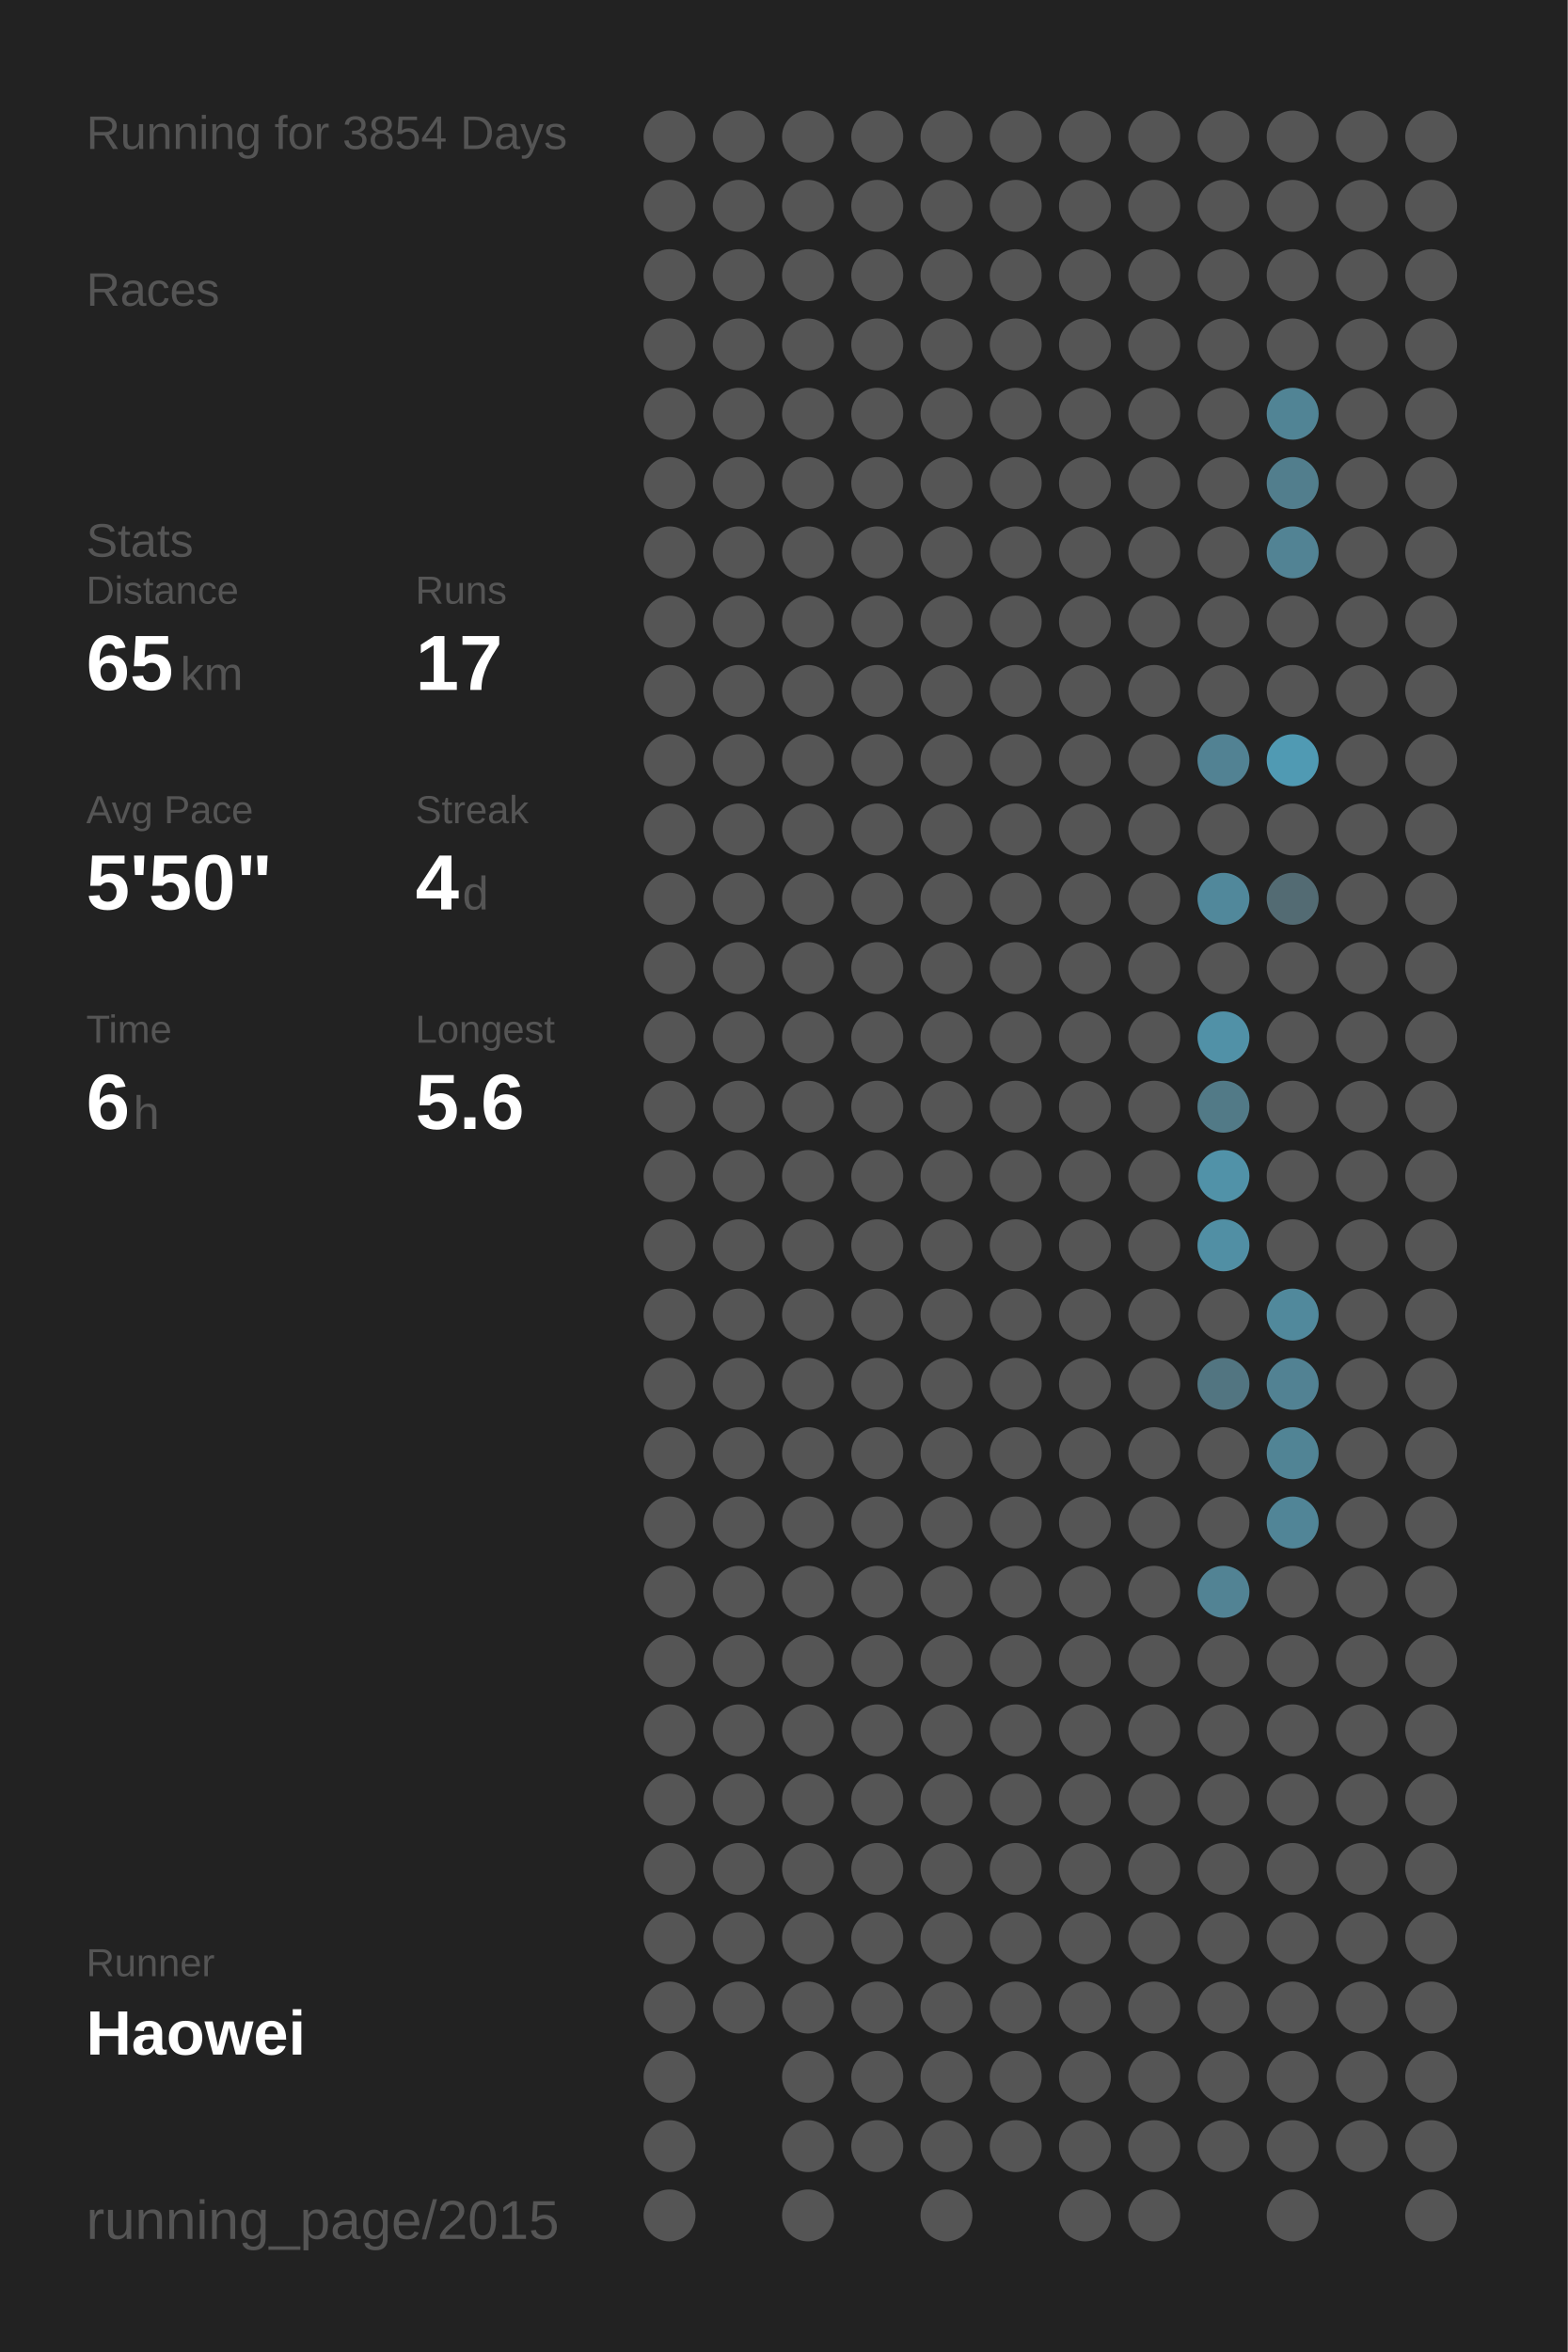
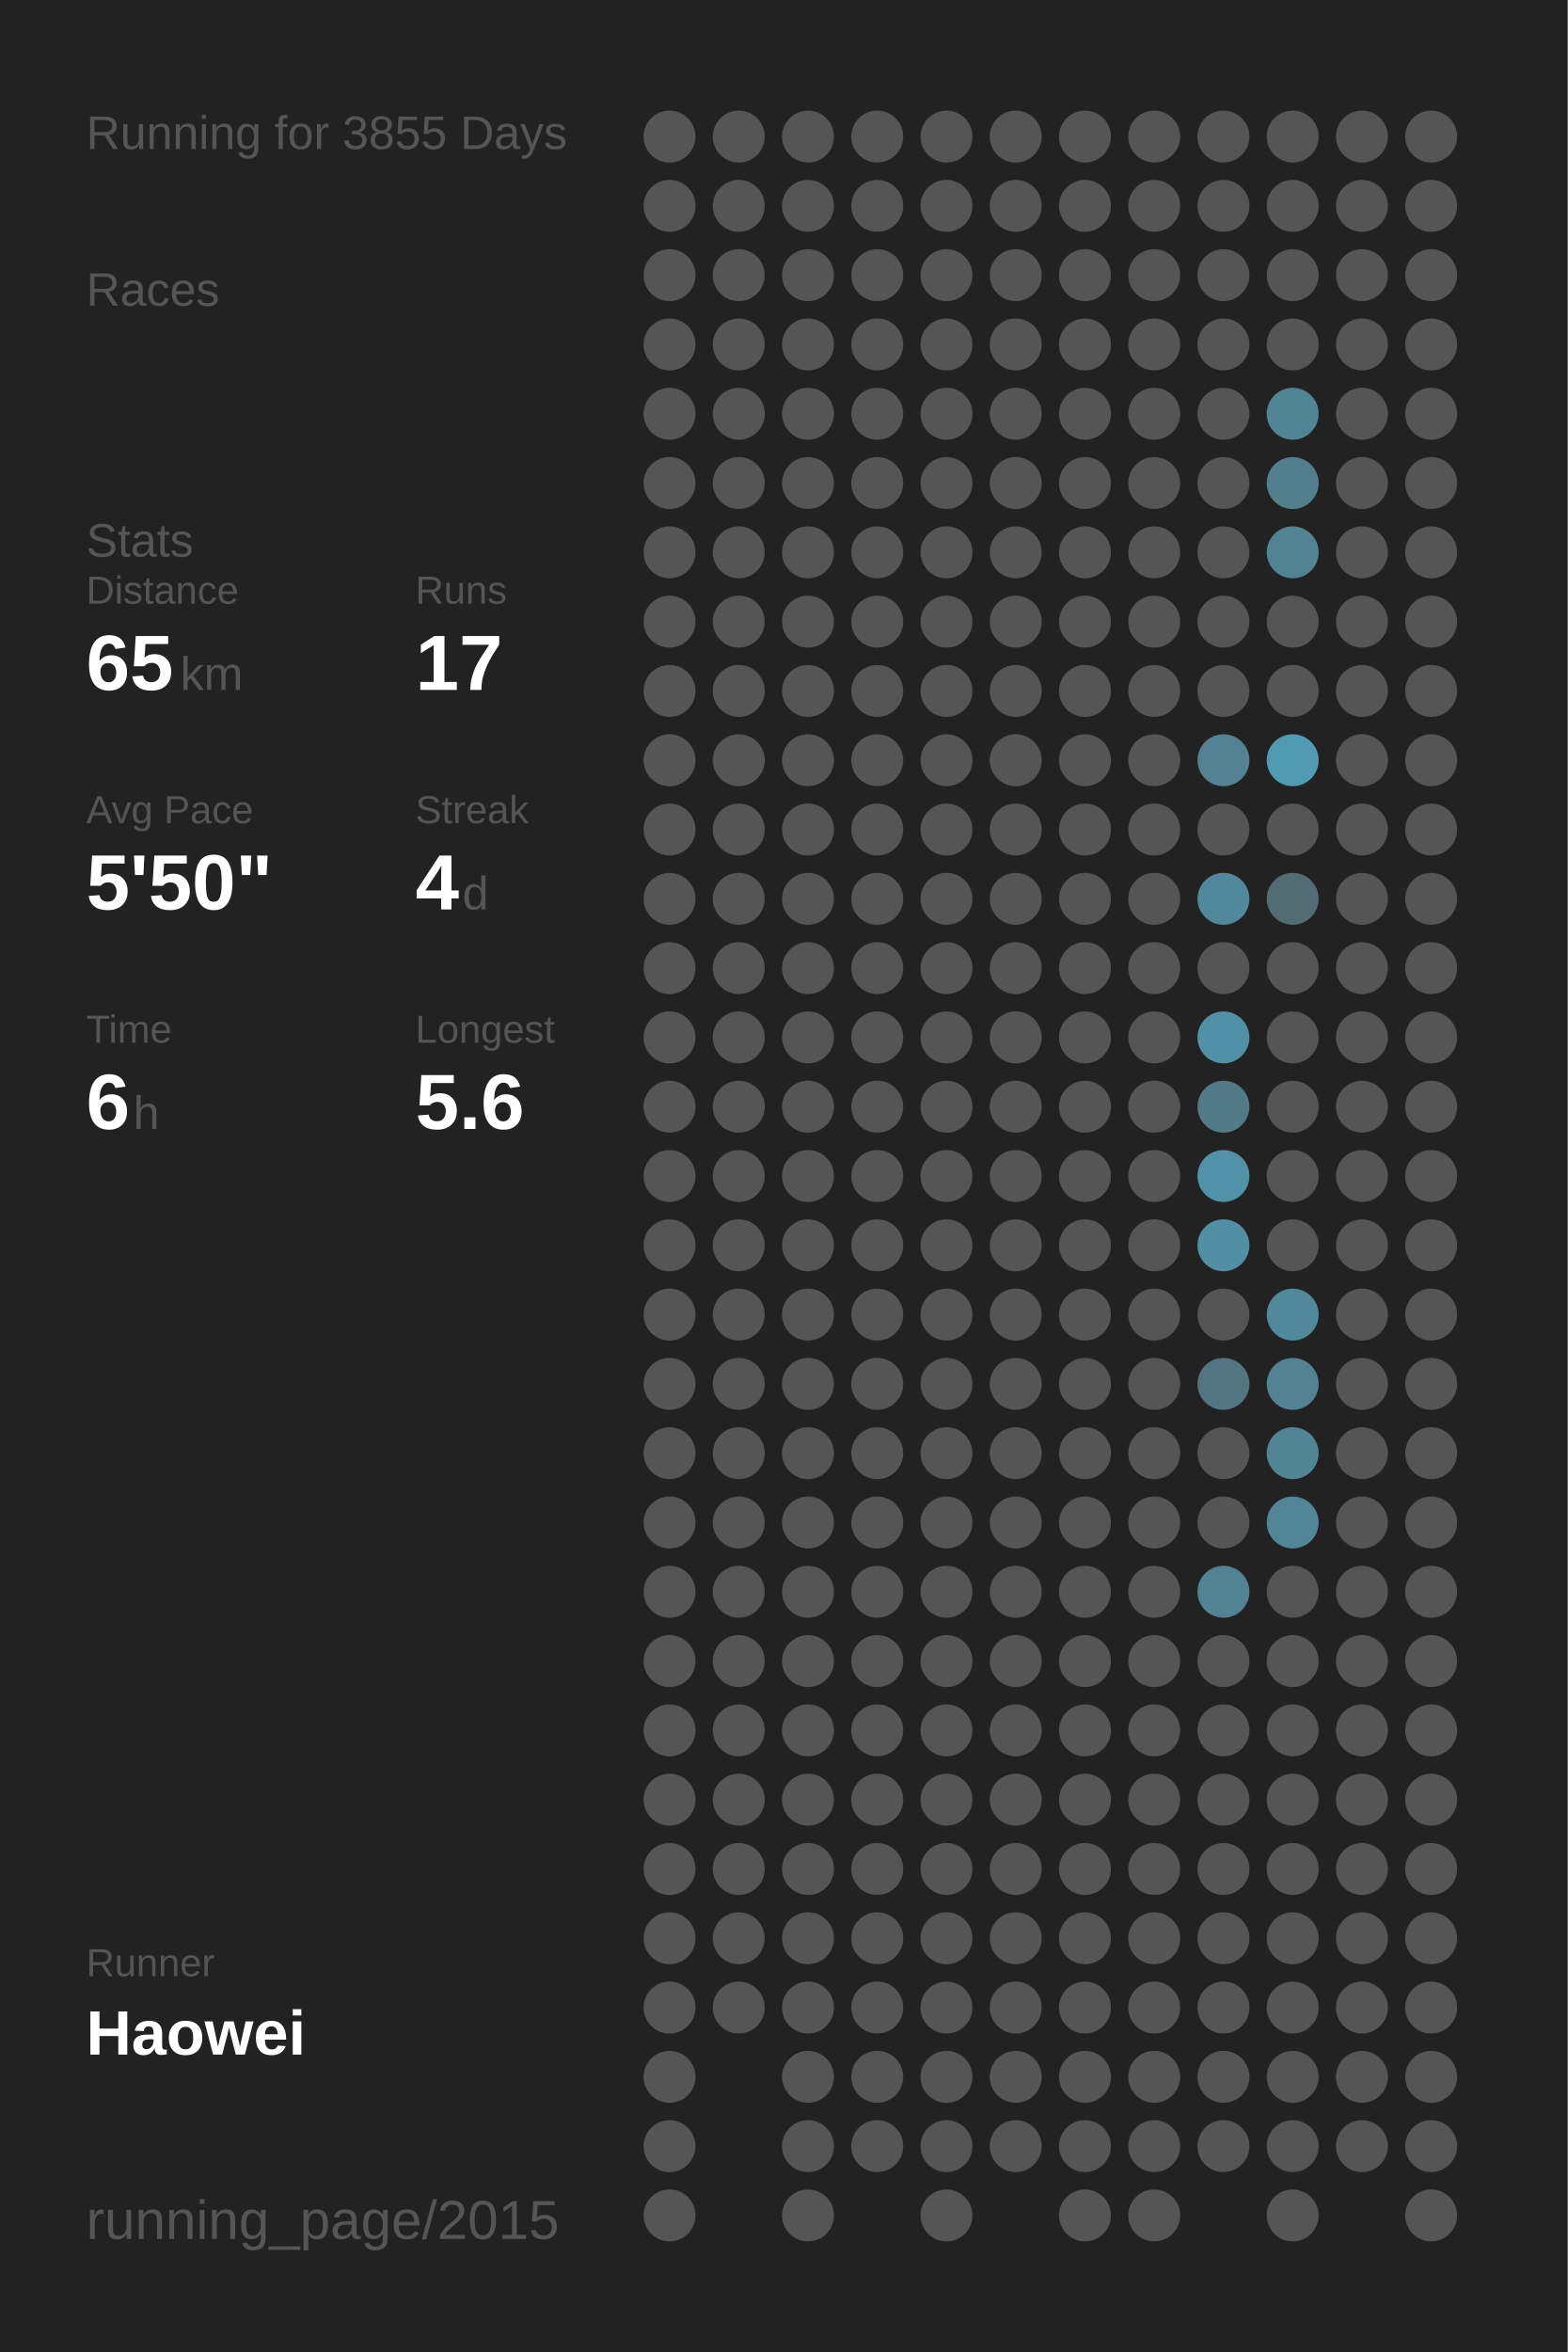
<svg xmlns="http://www.w3.org/2000/svg" baseProfile="full" height="300mm" version="1.1" viewBox="0,0,200,300" width="200mm">
  <defs />
  <rect fill="#222222" height="300" width="200" x="0" y="0" />
-   <text fill="#555555" style="font-size:6px; font-family:Arial;" x="11" y="19">Running for 3854 Days</text>
+   <text fill="#555555" style="font-size:6px; font-family:Arial;" x="11" y="19">Running for 3855 Days</text>
  <text fill="#555555" style="font-size:6px; font-family:Arial;" x="11" y="39">Races</text>
  <text fill="#555555" style="font-size:6px; font-family:Arial;" x="11" y="71">Stats</text>
  <text fill="#555555" style="font-size:5px; font-family:Arial;" x="11" y="77">Distance</text>
  <text fill="#FFFFFF" style="font-size:10px; font-family:Arial; font-weight:bold;" x="11" y="88">65</text>
  <text fill="#555555" style="font-size:6px; font-family:Arial;" x="23" y="88">km</text>
  <text fill="#555555" style="font-size:5px; font-family:Arial;" x="53" y="77">Runs</text>
  <text fill="#FFFFFF" style="font-size:10px; font-family:Arial; font-weight:bold;" x="53" y="88">17</text>
  <text fill="#555555" style="font-size:5px; font-family:Arial;" x="11" y="105">Avg Pace</text>
  <text fill="#FFFFFF" style="font-size:10px; font-family:Arial; font-weight:bold;" x="11" y="116">5'50"</text>
  <text fill="#555555" style="font-size:5px; font-family:Arial;" x="53" y="105">Streak</text>
  <text fill="#FFFFFF" style="font-size:10px; font-family:Arial; font-weight:bold;" x="53" y="116">4</text>
  <text fill="#555555" style="font-size:6px; font-family:Arial;" x="59" y="116">d</text>
  <text fill="#555555" style="font-size:5px; font-family:Arial;" x="11" y="133">Time</text>
  <text fill="#FFFFFF" style="font-size:10px; font-family:Arial; font-weight:bold;" x="11" y="144">6</text>
  <text fill="#555555" style="font-size:6px; font-family:Arial;" x="17" y="144">h</text>
  <text fill="#555555" style="font-size:5px; font-family:Arial;" x="53" y="133">Longest</text>
  <text fill="#FFFFFF" style="font-size:10px; font-family:Arial; font-weight:bold;" x="53" y="144">5.6</text>
  <text fill="#555555" style="font-size:5px; font-family:Arial;" x="11" y="252.065">Runner</text>
  <text fill="#FFFFFF" style="font-size:8px; font-family:Arial; font-weight:bold;" x="11" y="262.065">Haowei</text>
  <text fill="#555555" style="font-size:7px; font-family:Arial;" x="11" y="285.581">running_page/2015</text>
  <circle cx="85.417" cy="17.419" fill="#555555" r="3.312" />
  <circle cx="85.417" cy="26.258" fill="#555555" r="3.312" />
  <circle cx="85.417" cy="35.097" fill="#555555" r="3.312" />
  <circle cx="85.417" cy="43.935" fill="#555555" r="3.312" />
  <circle cx="85.417" cy="52.774" fill="#555555" r="3.312" />
  <circle cx="85.417" cy="61.613" fill="#555555" r="3.312" />
  <circle cx="85.417" cy="70.452" fill="#555555" r="3.312" />
  <circle cx="85.417" cy="79.29" fill="#555555" r="3.312" />
  <circle cx="85.417" cy="88.129" fill="#555555" r="3.312" />
  <circle cx="85.417" cy="96.968" fill="#555555" r="3.312" />
  <circle cx="85.417" cy="105.806" fill="#555555" r="3.312" />
  <circle cx="85.417" cy="114.645" fill="#555555" r="3.312" />
  <circle cx="85.417" cy="123.484" fill="#555555" r="3.312" />
  <circle cx="85.417" cy="132.323" fill="#555555" r="3.312" />
  <circle cx="85.417" cy="141.161" fill="#555555" r="3.312" />
  <circle cx="85.417" cy="150" fill="#555555" r="3.312" />
  <circle cx="85.417" cy="158.839" fill="#555555" r="3.312" />
  <circle cx="85.417" cy="167.677" fill="#555555" r="3.312" />
  <circle cx="85.417" cy="176.516" fill="#555555" r="3.312" />
  <circle cx="85.417" cy="185.355" fill="#555555" r="3.312" />
  <circle cx="85.417" cy="194.194" fill="#555555" r="3.312" />
  <circle cx="85.417" cy="203.032" fill="#555555" r="3.312" />
  <circle cx="85.417" cy="211.871" fill="#555555" r="3.312" />
  <circle cx="85.417" cy="220.71" fill="#555555" r="3.312" />
  <circle cx="85.417" cy="229.548" fill="#555555" r="3.312" />
  <circle cx="85.417" cy="238.387" fill="#555555" r="3.312" />
  <circle cx="85.417" cy="247.226" fill="#555555" r="3.312" />
  <circle cx="85.417" cy="256.065" fill="#555555" r="3.312" />
  <circle cx="85.417" cy="264.903" fill="#555555" r="3.312" />
  <circle cx="85.417" cy="273.742" fill="#555555" r="3.312" />
  <circle cx="85.417" cy="282.581" fill="#555555" r="3.312" />
  <circle cx="94.25" cy="17.419" fill="#555555" r="3.312" />
  <circle cx="94.25" cy="26.258" fill="#555555" r="3.312" />
  <circle cx="94.25" cy="35.097" fill="#555555" r="3.312" />
  <circle cx="94.25" cy="43.935" fill="#555555" r="3.312" />
  <circle cx="94.25" cy="52.774" fill="#555555" r="3.312" />
  <circle cx="94.25" cy="61.613" fill="#555555" r="3.312" />
  <circle cx="94.25" cy="70.452" fill="#555555" r="3.312" />
  <circle cx="94.25" cy="79.29" fill="#555555" r="3.312" />
  <circle cx="94.25" cy="88.129" fill="#555555" r="3.312" />
  <circle cx="94.25" cy="96.968" fill="#555555" r="3.312" />
  <circle cx="94.25" cy="105.806" fill="#555555" r="3.312" />
  <circle cx="94.25" cy="114.645" fill="#555555" r="3.312" />
  <circle cx="94.25" cy="123.484" fill="#555555" r="3.312" />
  <circle cx="94.25" cy="132.323" fill="#555555" r="3.312" />
  <circle cx="94.25" cy="141.161" fill="#555555" r="3.312" />
  <circle cx="94.25" cy="150" fill="#555555" r="3.312" />
  <circle cx="94.25" cy="158.839" fill="#555555" r="3.312" />
  <circle cx="94.25" cy="167.677" fill="#555555" r="3.312" />
  <circle cx="94.25" cy="176.516" fill="#555555" r="3.312" />
  <circle cx="94.25" cy="185.355" fill="#555555" r="3.312" />
  <circle cx="94.25" cy="194.194" fill="#555555" r="3.312" />
  <circle cx="94.25" cy="203.032" fill="#555555" r="3.312" />
  <circle cx="94.25" cy="211.871" fill="#555555" r="3.312" />
  <circle cx="94.25" cy="220.71" fill="#555555" r="3.312" />
  <circle cx="94.25" cy="229.548" fill="#555555" r="3.312" />
  <circle cx="94.25" cy="238.387" fill="#555555" r="3.312" />
  <circle cx="94.25" cy="247.226" fill="#555555" r="3.312" />
  <circle cx="94.25" cy="256.065" fill="#555555" r="3.312" />
  <circle cx="103.083" cy="17.419" fill="#555555" r="3.312" />
  <circle cx="103.083" cy="26.258" fill="#555555" r="3.312" />
  <circle cx="103.083" cy="35.097" fill="#555555" r="3.312" />
  <circle cx="103.083" cy="43.935" fill="#555555" r="3.312" />
  <circle cx="103.083" cy="52.774" fill="#555555" r="3.312" />
  <circle cx="103.083" cy="61.613" fill="#555555" r="3.312" />
  <circle cx="103.083" cy="70.452" fill="#555555" r="3.312" />
  <circle cx="103.083" cy="79.29" fill="#555555" r="3.312" />
  <circle cx="103.083" cy="88.129" fill="#555555" r="3.312" />
  <circle cx="103.083" cy="96.968" fill="#555555" r="3.312" />
  <circle cx="103.083" cy="105.806" fill="#555555" r="3.312" />
  <circle cx="103.083" cy="114.645" fill="#555555" r="3.312" />
  <circle cx="103.083" cy="123.484" fill="#555555" r="3.312" />
  <circle cx="103.083" cy="132.323" fill="#555555" r="3.312" />
  <circle cx="103.083" cy="141.161" fill="#555555" r="3.312" />
  <circle cx="103.083" cy="150" fill="#555555" r="3.312" />
  <circle cx="103.083" cy="158.839" fill="#555555" r="3.312" />
  <circle cx="103.083" cy="167.677" fill="#555555" r="3.312" />
  <circle cx="103.083" cy="176.516" fill="#555555" r="3.312" />
  <circle cx="103.083" cy="185.355" fill="#555555" r="3.312" />
  <circle cx="103.083" cy="194.194" fill="#555555" r="3.312" />
  <circle cx="103.083" cy="203.032" fill="#555555" r="3.312" />
  <circle cx="103.083" cy="211.871" fill="#555555" r="3.312" />
  <circle cx="103.083" cy="220.71" fill="#555555" r="3.312" />
  <circle cx="103.083" cy="229.548" fill="#555555" r="3.312" />
  <circle cx="103.083" cy="238.387" fill="#555555" r="3.312" />
  <circle cx="103.083" cy="247.226" fill="#555555" r="3.312" />
  <circle cx="103.083" cy="256.065" fill="#555555" r="3.312" />
  <circle cx="103.083" cy="264.903" fill="#555555" r="3.312" />
  <circle cx="103.083" cy="273.742" fill="#555555" r="3.312" />
  <circle cx="103.083" cy="282.581" fill="#555555" r="3.312" />
  <circle cx="111.917" cy="17.419" fill="#555555" r="3.312" />
  <circle cx="111.917" cy="26.258" fill="#555555" r="3.312" />
  <circle cx="111.917" cy="35.097" fill="#555555" r="3.312" />
  <circle cx="111.917" cy="43.935" fill="#555555" r="3.312" />
  <circle cx="111.917" cy="52.774" fill="#555555" r="3.312" />
  <circle cx="111.917" cy="61.613" fill="#555555" r="3.312" />
  <circle cx="111.917" cy="70.452" fill="#555555" r="3.312" />
  <circle cx="111.917" cy="79.29" fill="#555555" r="3.312" />
  <circle cx="111.917" cy="88.129" fill="#555555" r="3.312" />
  <circle cx="111.917" cy="96.968" fill="#555555" r="3.312" />
  <circle cx="111.917" cy="105.806" fill="#555555" r="3.312" />
  <circle cx="111.917" cy="114.645" fill="#555555" r="3.312" />
  <circle cx="111.917" cy="123.484" fill="#555555" r="3.312" />
  <circle cx="111.917" cy="132.323" fill="#555555" r="3.312" />
  <circle cx="111.917" cy="141.161" fill="#555555" r="3.312" />
  <circle cx="111.917" cy="150" fill="#555555" r="3.312" />
  <circle cx="111.917" cy="158.839" fill="#555555" r="3.312" />
  <circle cx="111.917" cy="167.677" fill="#555555" r="3.312" />
  <circle cx="111.917" cy="176.516" fill="#555555" r="3.312" />
  <circle cx="111.917" cy="185.355" fill="#555555" r="3.312" />
  <circle cx="111.917" cy="194.194" fill="#555555" r="3.312" />
  <circle cx="111.917" cy="203.032" fill="#555555" r="3.312" />
  <circle cx="111.917" cy="211.871" fill="#555555" r="3.312" />
  <circle cx="111.917" cy="220.71" fill="#555555" r="3.312" />
  <circle cx="111.917" cy="229.548" fill="#555555" r="3.312" />
  <circle cx="111.917" cy="238.387" fill="#555555" r="3.312" />
  <circle cx="111.917" cy="247.226" fill="#555555" r="3.312" />
  <circle cx="111.917" cy="256.065" fill="#555555" r="3.312" />
  <circle cx="111.917" cy="264.903" fill="#555555" r="3.312" />
  <circle cx="111.917" cy="273.742" fill="#555555" r="3.312" />
  <circle cx="120.75" cy="17.419" fill="#555555" r="3.312" />
  <circle cx="120.75" cy="26.258" fill="#555555" r="3.312" />
  <circle cx="120.75" cy="35.097" fill="#555555" r="3.312" />
  <circle cx="120.75" cy="43.935" fill="#555555" r="3.312" />
  <circle cx="120.75" cy="52.774" fill="#555555" r="3.312" />
  <circle cx="120.75" cy="61.613" fill="#555555" r="3.312" />
  <circle cx="120.75" cy="70.452" fill="#555555" r="3.312" />
  <circle cx="120.75" cy="79.29" fill="#555555" r="3.312" />
  <circle cx="120.75" cy="88.129" fill="#555555" r="3.312" />
  <circle cx="120.75" cy="96.968" fill="#555555" r="3.312" />
  <circle cx="120.75" cy="105.806" fill="#555555" r="3.312" />
  <circle cx="120.75" cy="114.645" fill="#555555" r="3.312" />
  <circle cx="120.75" cy="123.484" fill="#555555" r="3.312" />
  <circle cx="120.75" cy="132.323" fill="#555555" r="3.312" />
  <circle cx="120.75" cy="141.161" fill="#555555" r="3.312" />
  <circle cx="120.75" cy="150" fill="#555555" r="3.312" />
  <circle cx="120.75" cy="158.839" fill="#555555" r="3.312" />
  <circle cx="120.75" cy="167.677" fill="#555555" r="3.312" />
  <circle cx="120.75" cy="176.516" fill="#555555" r="3.312" />
  <circle cx="120.75" cy="185.355" fill="#555555" r="3.312" />
  <circle cx="120.75" cy="194.194" fill="#555555" r="3.312" />
  <circle cx="120.75" cy="203.032" fill="#555555" r="3.312" />
  <circle cx="120.75" cy="211.871" fill="#555555" r="3.312" />
  <circle cx="120.75" cy="220.71" fill="#555555" r="3.312" />
  <circle cx="120.75" cy="229.548" fill="#555555" r="3.312" />
  <circle cx="120.75" cy="238.387" fill="#555555" r="3.312" />
  <circle cx="120.75" cy="247.226" fill="#555555" r="3.312" />
  <circle cx="120.75" cy="256.065" fill="#555555" r="3.312" />
  <circle cx="120.75" cy="264.903" fill="#555555" r="3.312" />
  <circle cx="120.75" cy="273.742" fill="#555555" r="3.312" />
  <circle cx="120.75" cy="282.581" fill="#555555" r="3.312" />
  <circle cx="129.583" cy="17.419" fill="#555555" r="3.312" />
  <circle cx="129.583" cy="26.258" fill="#555555" r="3.312" />
  <circle cx="129.583" cy="35.097" fill="#555555" r="3.312" />
  <circle cx="129.583" cy="43.935" fill="#555555" r="3.312" />
  <circle cx="129.583" cy="52.774" fill="#555555" r="3.312" />
  <circle cx="129.583" cy="61.613" fill="#555555" r="3.312" />
  <circle cx="129.583" cy="70.452" fill="#555555" r="3.312" />
  <circle cx="129.583" cy="79.29" fill="#555555" r="3.312" />
  <circle cx="129.583" cy="88.129" fill="#555555" r="3.312" />
  <circle cx="129.583" cy="96.968" fill="#555555" r="3.312" />
  <circle cx="129.583" cy="105.806" fill="#555555" r="3.312" />
  <circle cx="129.583" cy="114.645" fill="#555555" r="3.312" />
  <circle cx="129.583" cy="123.484" fill="#555555" r="3.312" />
  <circle cx="129.583" cy="132.323" fill="#555555" r="3.312" />
  <circle cx="129.583" cy="141.161" fill="#555555" r="3.312" />
  <circle cx="129.583" cy="150" fill="#555555" r="3.312" />
  <circle cx="129.583" cy="158.839" fill="#555555" r="3.312" />
  <circle cx="129.583" cy="167.677" fill="#555555" r="3.312" />
  <circle cx="129.583" cy="176.516" fill="#555555" r="3.312" />
  <circle cx="129.583" cy="185.355" fill="#555555" r="3.312" />
  <circle cx="129.583" cy="194.194" fill="#555555" r="3.312" />
  <circle cx="129.583" cy="203.032" fill="#555555" r="3.312" />
  <circle cx="129.583" cy="211.871" fill="#555555" r="3.312" />
  <circle cx="129.583" cy="220.71" fill="#555555" r="3.312" />
  <circle cx="129.583" cy="229.548" fill="#555555" r="3.312" />
  <circle cx="129.583" cy="238.387" fill="#555555" r="3.312" />
  <circle cx="129.583" cy="247.226" fill="#555555" r="3.312" />
  <circle cx="129.583" cy="256.065" fill="#555555" r="3.312" />
  <circle cx="129.583" cy="264.903" fill="#555555" r="3.312" />
  <circle cx="129.583" cy="273.742" fill="#555555" r="3.312" />
  <circle cx="138.417" cy="17.419" fill="#555555" r="3.312" />
  <circle cx="138.417" cy="26.258" fill="#555555" r="3.312" />
  <circle cx="138.417" cy="35.097" fill="#555555" r="3.312" />
  <circle cx="138.417" cy="43.935" fill="#555555" r="3.312" />
  <circle cx="138.417" cy="52.774" fill="#555555" r="3.312" />
  <circle cx="138.417" cy="61.613" fill="#555555" r="3.312" />
  <circle cx="138.417" cy="70.452" fill="#555555" r="3.312" />
  <circle cx="138.417" cy="79.29" fill="#555555" r="3.312" />
  <circle cx="138.417" cy="88.129" fill="#555555" r="3.312" />
  <circle cx="138.417" cy="96.968" fill="#555555" r="3.312" />
  <circle cx="138.417" cy="105.806" fill="#555555" r="3.312" />
  <circle cx="138.417" cy="114.645" fill="#555555" r="3.312" />
  <circle cx="138.417" cy="123.484" fill="#555555" r="3.312" />
  <circle cx="138.417" cy="132.323" fill="#555555" r="3.312" />
  <circle cx="138.417" cy="141.161" fill="#555555" r="3.312" />
  <circle cx="138.417" cy="150" fill="#555555" r="3.312" />
  <circle cx="138.417" cy="158.839" fill="#555555" r="3.312" />
  <circle cx="138.417" cy="167.677" fill="#555555" r="3.312" />
  <circle cx="138.417" cy="176.516" fill="#555555" r="3.312" />
  <circle cx="138.417" cy="185.355" fill="#555555" r="3.312" />
  <circle cx="138.417" cy="194.194" fill="#555555" r="3.312" />
  <circle cx="138.417" cy="203.032" fill="#555555" r="3.312" />
  <circle cx="138.417" cy="211.871" fill="#555555" r="3.312" />
  <circle cx="138.417" cy="220.71" fill="#555555" r="3.312" />
  <circle cx="138.417" cy="229.548" fill="#555555" r="3.312" />
  <circle cx="138.417" cy="238.387" fill="#555555" r="3.312" />
  <circle cx="138.417" cy="247.226" fill="#555555" r="3.312" />
  <circle cx="138.417" cy="256.065" fill="#555555" r="3.312" />
  <circle cx="138.417" cy="264.903" fill="#555555" r="3.312" />
  <circle cx="138.417" cy="273.742" fill="#555555" r="3.312" />
  <circle cx="138.417" cy="282.581" fill="#555555" r="3.312" />
  <circle cx="147.25" cy="17.419" fill="#555555" r="3.312" />
  <circle cx="147.25" cy="26.258" fill="#555555" r="3.312" />
  <circle cx="147.25" cy="35.097" fill="#555555" r="3.312" />
  <circle cx="147.25" cy="43.935" fill="#555555" r="3.312" />
  <circle cx="147.25" cy="52.774" fill="#555555" r="3.312" />
  <circle cx="147.25" cy="61.613" fill="#555555" r="3.312" />
  <circle cx="147.25" cy="70.452" fill="#555555" r="3.312" />
  <circle cx="147.25" cy="79.29" fill="#555555" r="3.312" />
  <circle cx="147.25" cy="88.129" fill="#555555" r="3.312" />
  <circle cx="147.25" cy="96.968" fill="#555555" r="3.312" />
  <circle cx="147.25" cy="105.806" fill="#555555" r="3.312" />
  <circle cx="147.25" cy="114.645" fill="#555555" r="3.312" />
  <circle cx="147.25" cy="123.484" fill="#555555" r="3.312" />
  <circle cx="147.25" cy="132.323" fill="#555555" r="3.312" />
  <circle cx="147.25" cy="141.161" fill="#555555" r="3.312" />
  <circle cx="147.25" cy="150" fill="#555555" r="3.312" />
  <circle cx="147.25" cy="158.839" fill="#555555" r="3.312" />
  <circle cx="147.25" cy="167.677" fill="#555555" r="3.312" />
  <circle cx="147.25" cy="176.516" fill="#555555" r="3.312" />
  <circle cx="147.25" cy="185.355" fill="#555555" r="3.312" />
  <circle cx="147.25" cy="194.194" fill="#555555" r="3.312" />
  <circle cx="147.25" cy="203.032" fill="#555555" r="3.312" />
  <circle cx="147.25" cy="211.871" fill="#555555" r="3.312" />
  <circle cx="147.25" cy="220.71" fill="#555555" r="3.312" />
  <circle cx="147.25" cy="229.548" fill="#555555" r="3.312" />
  <circle cx="147.25" cy="238.387" fill="#555555" r="3.312" />
  <circle cx="147.25" cy="247.226" fill="#555555" r="3.312" />
  <circle cx="147.25" cy="256.065" fill="#555555" r="3.312" />
  <circle cx="147.25" cy="264.903" fill="#555555" r="3.312" />
  <circle cx="147.25" cy="273.742" fill="#555555" r="3.312" />
  <circle cx="147.25" cy="282.581" fill="#555555" r="3.312" />
  <circle cx="156.083" cy="17.419" fill="#555555" r="3.312" />
  <circle cx="156.083" cy="26.258" fill="#555555" r="3.312" />
  <circle cx="156.083" cy="35.097" fill="#555555" r="3.312" />
  <circle cx="156.083" cy="43.935" fill="#555555" r="3.312" />
  <circle cx="156.083" cy="52.774" fill="#555555" r="3.312" />
  <circle cx="156.083" cy="61.613" fill="#555555" r="3.312" />
  <circle cx="156.083" cy="70.452" fill="#555555" r="3.312" />
  <circle cx="156.083" cy="79.29" fill="#555555" r="3.312" />
  <circle cx="156.083" cy="88.129" fill="#555555" r="3.312" />
  <circle cx="156.083" cy="96.968" fill="#528293" r="3.312" />
  <circle cx="156.083" cy="105.806" fill="#555555" r="3.312" />
  <circle cx="156.083" cy="114.645" fill="#51889b" r="3.312" />
  <circle cx="156.083" cy="123.484" fill="#555555" r="3.312" />
  <circle cx="156.083" cy="132.323" fill="#5191a7" r="3.312" />
  <circle cx="156.083" cy="141.161" fill="#527a87" r="3.312" />
  <circle cx="156.083" cy="150" fill="#5192a8" r="3.312" />
  <circle cx="156.083" cy="158.839" fill="#518fa4" r="3.312" />
  <circle cx="156.083" cy="167.677" fill="#555555" r="3.312" />
  <circle cx="156.083" cy="176.516" fill="#527581" r="3.312" />
  <circle cx="156.083" cy="185.355" fill="#555555" r="3.312" />
  <circle cx="156.083" cy="194.194" fill="#555555" r="3.312" />
  <circle cx="156.083" cy="203.032" fill="#528394" r="3.312" />
  <circle cx="156.083" cy="211.871" fill="#555555" r="3.312" />
  <circle cx="156.083" cy="220.71" fill="#555555" r="3.312" />
  <circle cx="156.083" cy="229.548" fill="#555555" r="3.312" />
  <circle cx="156.083" cy="238.387" fill="#555555" r="3.312" />
  <circle cx="156.083" cy="247.226" fill="#555555" r="3.312" />
  <circle cx="156.083" cy="256.065" fill="#555555" r="3.312" />
  <circle cx="156.083" cy="264.903" fill="#555555" r="3.312" />
  <circle cx="156.083" cy="273.742" fill="#555555" r="3.312" />
  <circle cx="164.917" cy="17.419" fill="#555555" r="3.312" />
  <circle cx="164.917" cy="26.258" fill="#555555" r="3.312" />
  <circle cx="164.917" cy="35.097" fill="#555555" r="3.312" />
  <circle cx="164.917" cy="43.935" fill="#555555" r="3.312" />
  <circle cx="164.917" cy="52.774" fill="#518495" r="3.312" />
  <circle cx="164.917" cy="61.613" fill="#527e8d" r="3.312" />
  <circle cx="164.917" cy="70.452" fill="#528394" r="3.312" />
  <circle cx="164.917" cy="79.29" fill="#555555" r="3.312" />
  <circle cx="164.917" cy="88.129" fill="#555555" r="3.312" />
  <circle cx="164.917" cy="96.968" fill="#509ab3" r="3.312" />
  <circle cx="164.917" cy="105.806" fill="#555555" r="3.312" />
  <circle cx="164.917" cy="114.645" fill="#536b73" r="3.312" />
  <circle cx="164.917" cy="123.484" fill="#555555" r="3.312" />
  <circle cx="164.917" cy="132.323" fill="#555555" r="3.312" />
  <circle cx="164.917" cy="141.161" fill="#555555" r="3.312" />
  <circle cx="164.917" cy="150" fill="#555555" r="3.312" />
  <circle cx="164.917" cy="158.839" fill="#555555" r="3.312" />
  <circle cx="164.917" cy="167.677" fill="#51899c" r="3.312" />
  <circle cx="164.917" cy="176.516" fill="#528293" r="3.312" />
  <circle cx="164.917" cy="185.355" fill="#518495" r="3.312" />
  <circle cx="164.917" cy="194.194" fill="#518597" r="3.312" />
  <circle cx="164.917" cy="203.032" fill="#555555" r="3.312" />
  <circle cx="164.917" cy="211.871" fill="#555555" r="3.312" />
  <circle cx="164.917" cy="220.71" fill="#555555" r="3.312" />
  <circle cx="164.917" cy="229.548" fill="#555555" r="3.312" />
  <circle cx="164.917" cy="238.387" fill="#555555" r="3.312" />
  <circle cx="164.917" cy="247.226" fill="#555555" r="3.312" />
  <circle cx="164.917" cy="256.065" fill="#555555" r="3.312" />
  <circle cx="164.917" cy="264.903" fill="#555555" r="3.312" />
  <circle cx="164.917" cy="273.742" fill="#555555" r="3.312" />
  <circle cx="164.917" cy="282.581" fill="#555555" r="3.312" />
  <circle cx="173.75" cy="17.419" fill="#555555" r="3.312" />
  <circle cx="173.75" cy="26.258" fill="#555555" r="3.312" />
  <circle cx="173.75" cy="35.097" fill="#555555" r="3.312" />
  <circle cx="173.75" cy="43.935" fill="#555555" r="3.312" />
  <circle cx="173.75" cy="52.774" fill="#555555" r="3.312" />
  <circle cx="173.75" cy="61.613" fill="#555555" r="3.312" />
  <circle cx="173.75" cy="70.452" fill="#555555" r="3.312" />
  <circle cx="173.75" cy="79.29" fill="#555555" r="3.312" />
  <circle cx="173.75" cy="88.129" fill="#555555" r="3.312" />
  <circle cx="173.75" cy="96.968" fill="#555555" r="3.312" />
  <circle cx="173.75" cy="105.806" fill="#555555" r="3.312" />
  <circle cx="173.75" cy="114.645" fill="#555555" r="3.312" />
  <circle cx="173.75" cy="123.484" fill="#555555" r="3.312" />
  <circle cx="173.75" cy="132.323" fill="#555555" r="3.312" />
  <circle cx="173.75" cy="141.161" fill="#555555" r="3.312" />
  <circle cx="173.75" cy="150" fill="#555555" r="3.312" />
  <circle cx="173.75" cy="158.839" fill="#555555" r="3.312" />
  <circle cx="173.75" cy="167.677" fill="#555555" r="3.312" />
  <circle cx="173.75" cy="176.516" fill="#555555" r="3.312" />
  <circle cx="173.75" cy="185.355" fill="#555555" r="3.312" />
  <circle cx="173.75" cy="194.194" fill="#555555" r="3.312" />
  <circle cx="173.75" cy="203.032" fill="#555555" r="3.312" />
  <circle cx="173.75" cy="211.871" fill="#555555" r="3.312" />
  <circle cx="173.75" cy="220.71" fill="#555555" r="3.312" />
  <circle cx="173.75" cy="229.548" fill="#555555" r="3.312" />
  <circle cx="173.75" cy="238.387" fill="#555555" r="3.312" />
  <circle cx="173.75" cy="247.226" fill="#555555" r="3.312" />
  <circle cx="173.75" cy="256.065" fill="#555555" r="3.312" />
  <circle cx="173.75" cy="264.903" fill="#555555" r="3.312" />
  <circle cx="173.75" cy="273.742" fill="#555555" r="3.312" />
  <circle cx="182.583" cy="17.419" fill="#555555" r="3.312" />
  <circle cx="182.583" cy="26.258" fill="#555555" r="3.312" />
  <circle cx="182.583" cy="35.097" fill="#555555" r="3.312" />
  <circle cx="182.583" cy="43.935" fill="#555555" r="3.312" />
  <circle cx="182.583" cy="52.774" fill="#555555" r="3.312" />
  <circle cx="182.583" cy="61.613" fill="#555555" r="3.312" />
  <circle cx="182.583" cy="70.452" fill="#555555" r="3.312" />
  <circle cx="182.583" cy="79.29" fill="#555555" r="3.312" />
  <circle cx="182.583" cy="88.129" fill="#555555" r="3.312" />
  <circle cx="182.583" cy="96.968" fill="#555555" r="3.312" />
  <circle cx="182.583" cy="105.806" fill="#555555" r="3.312" />
  <circle cx="182.583" cy="114.645" fill="#555555" r="3.312" />
  <circle cx="182.583" cy="123.484" fill="#555555" r="3.312" />
  <circle cx="182.583" cy="132.323" fill="#555555" r="3.312" />
  <circle cx="182.583" cy="141.161" fill="#555555" r="3.312" />
  <circle cx="182.583" cy="150" fill="#555555" r="3.312" />
  <circle cx="182.583" cy="158.839" fill="#555555" r="3.312" />
  <circle cx="182.583" cy="167.677" fill="#555555" r="3.312" />
  <circle cx="182.583" cy="176.516" fill="#555555" r="3.312" />
  <circle cx="182.583" cy="185.355" fill="#555555" r="3.312" />
  <circle cx="182.583" cy="194.194" fill="#555555" r="3.312" />
  <circle cx="182.583" cy="203.032" fill="#555555" r="3.312" />
  <circle cx="182.583" cy="211.871" fill="#555555" r="3.312" />
  <circle cx="182.583" cy="220.71" fill="#555555" r="3.312" />
  <circle cx="182.583" cy="229.548" fill="#555555" r="3.312" />
  <circle cx="182.583" cy="238.387" fill="#555555" r="3.312" />
  <circle cx="182.583" cy="247.226" fill="#555555" r="3.312" />
  <circle cx="182.583" cy="256.065" fill="#555555" r="3.312" />
  <circle cx="182.583" cy="264.903" fill="#555555" r="3.312" />
  <circle cx="182.583" cy="273.742" fill="#555555" r="3.312" />
  <circle cx="182.583" cy="282.581" fill="#555555" r="3.312" />
</svg>
